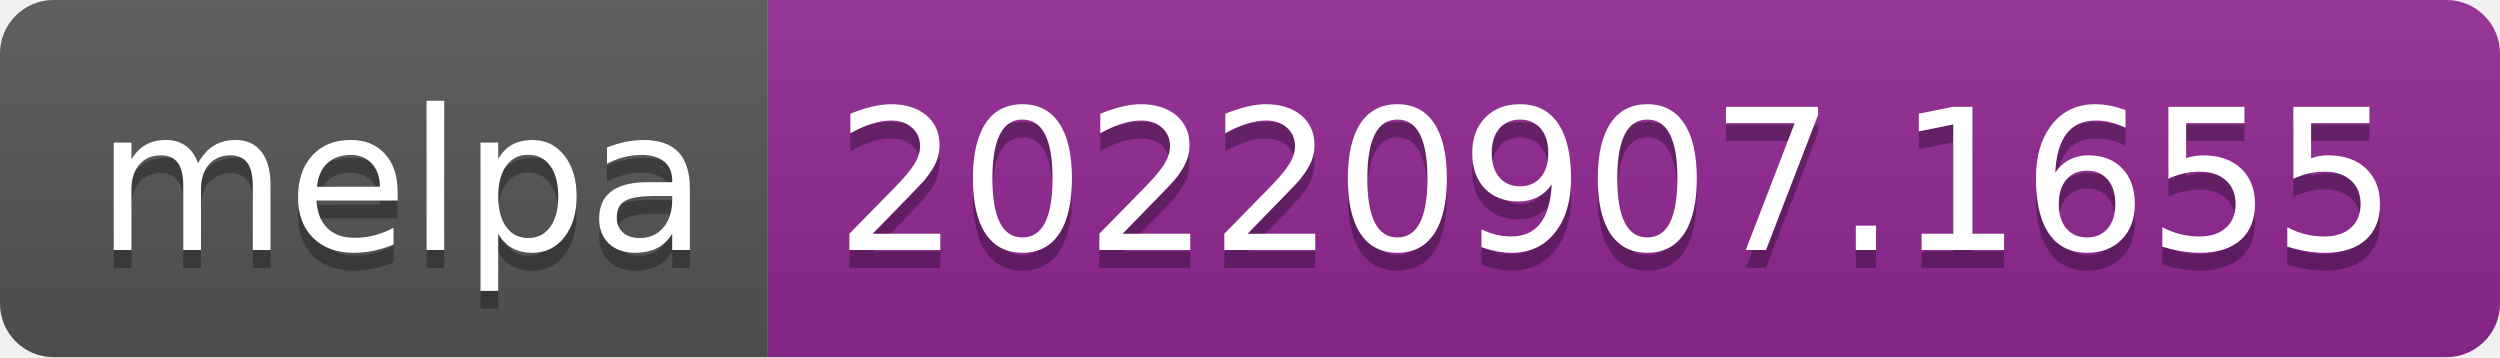
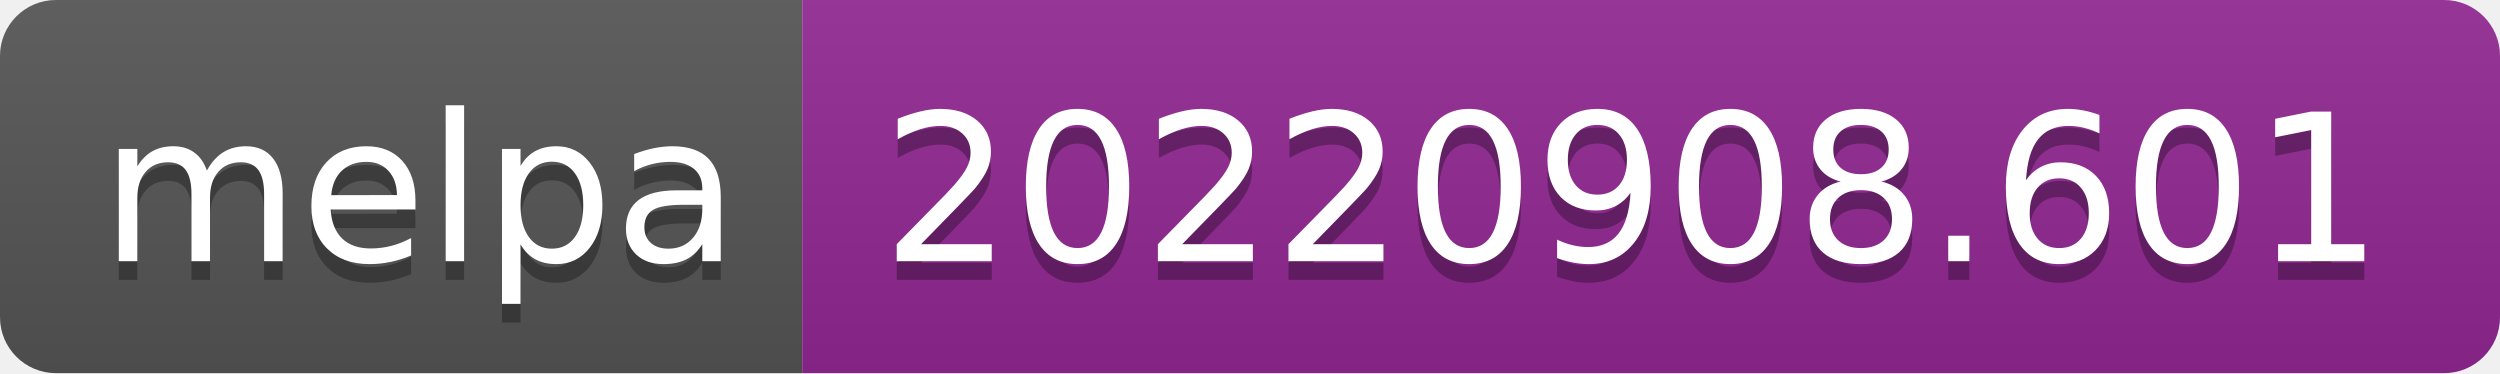
- <svg xmlns="http://www.w3.org/2000/svg" width="140" height="20" role="img" aria-label="melpa: 20220907.1655">
+ <svg xmlns="http://www.w3.org/2000/svg" width="134" height="20" role="img" aria-label="melpa: 20220908.601">
  <linearGradient id="s" x2="0" y2="100%">
    <stop offset="0" stop-color="#bbb" stop-opacity=".1" />
    <stop offset="1" stop-opacity=".1" />
  </linearGradient>
  <clipPath id="r">
-     <rect width="140" height="20" rx="3" fill="#fff" />
+     <rect width="134" height="20" rx="3" fill="#fff" />
  </clipPath>
  <g clip-path="url(#r)">
    <rect width="43" height="20" fill="#555" />
-     <rect x="43" width="97" height="20" fill="#922793" />
-     <rect width="140" height="20" fill="url(#s)" />
+     <rect x="43" width="91" height="20" fill="#922793" />
+     <rect width="134" height="20" fill="url(#s)" />
  </g>
  <g fill="#fff" text-anchor="middle" font-family="Verdana,Geneva,DejaVu Sans,sans-serif" text-rendering="geometricPrecision" font-size="110">
    <text aria-hidden="true" x="225" y="150" fill="#010101" fill-opacity=".3" transform="scale(.1)" textLength="330">melpa</text>
    <text x="225" y="140" transform="scale(.1)" fill="#fff" textLength="330">melpa</text>
-     <text aria-hidden="true" x="905" y="150" fill="#010101" fill-opacity=".3" transform="scale(.1)" textLength="870">20220907.1655</text>
-     <text x="905" y="140" transform="scale(.1)" fill="#fff" textLength="870">20220907.1655</text>
+     <text aria-hidden="true" x="875" y="150" fill="#010101" fill-opacity=".3" transform="scale(.1)" textLength="810">20220908.601</text>
+     <text x="875" y="140" transform="scale(.1)" fill="#fff" textLength="810">20220908.601</text>
  </g>
</svg>
